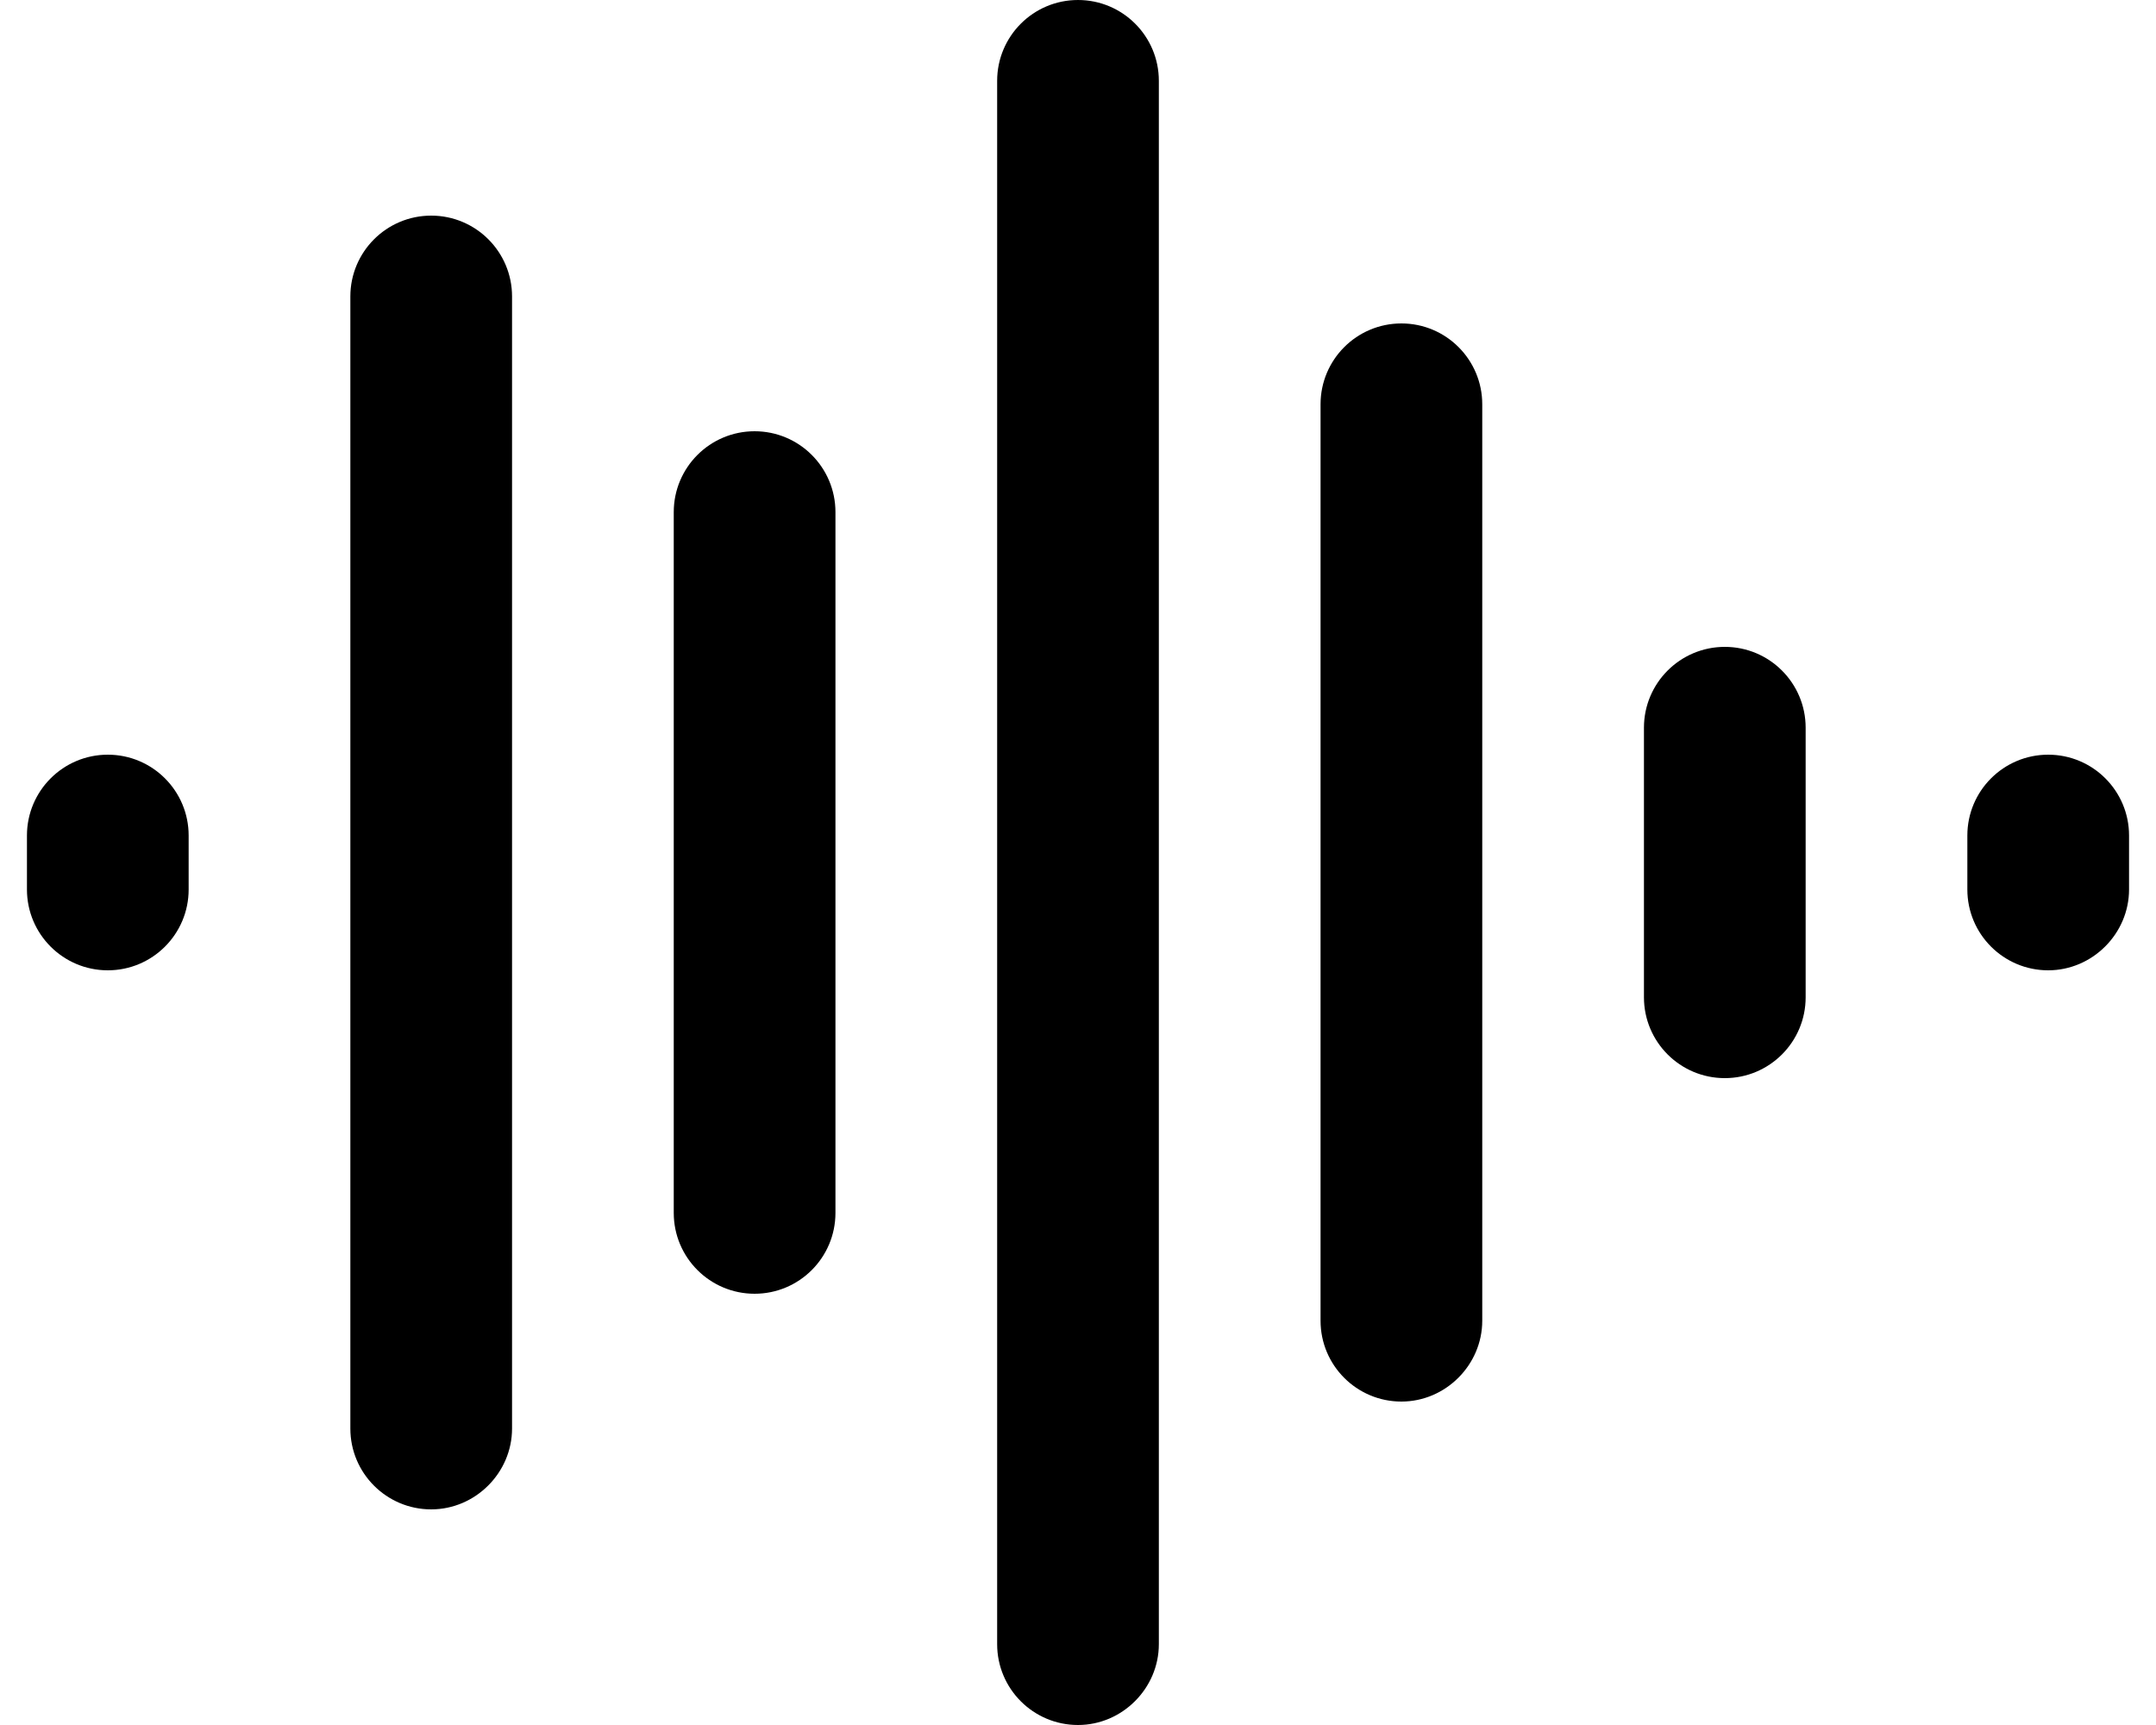
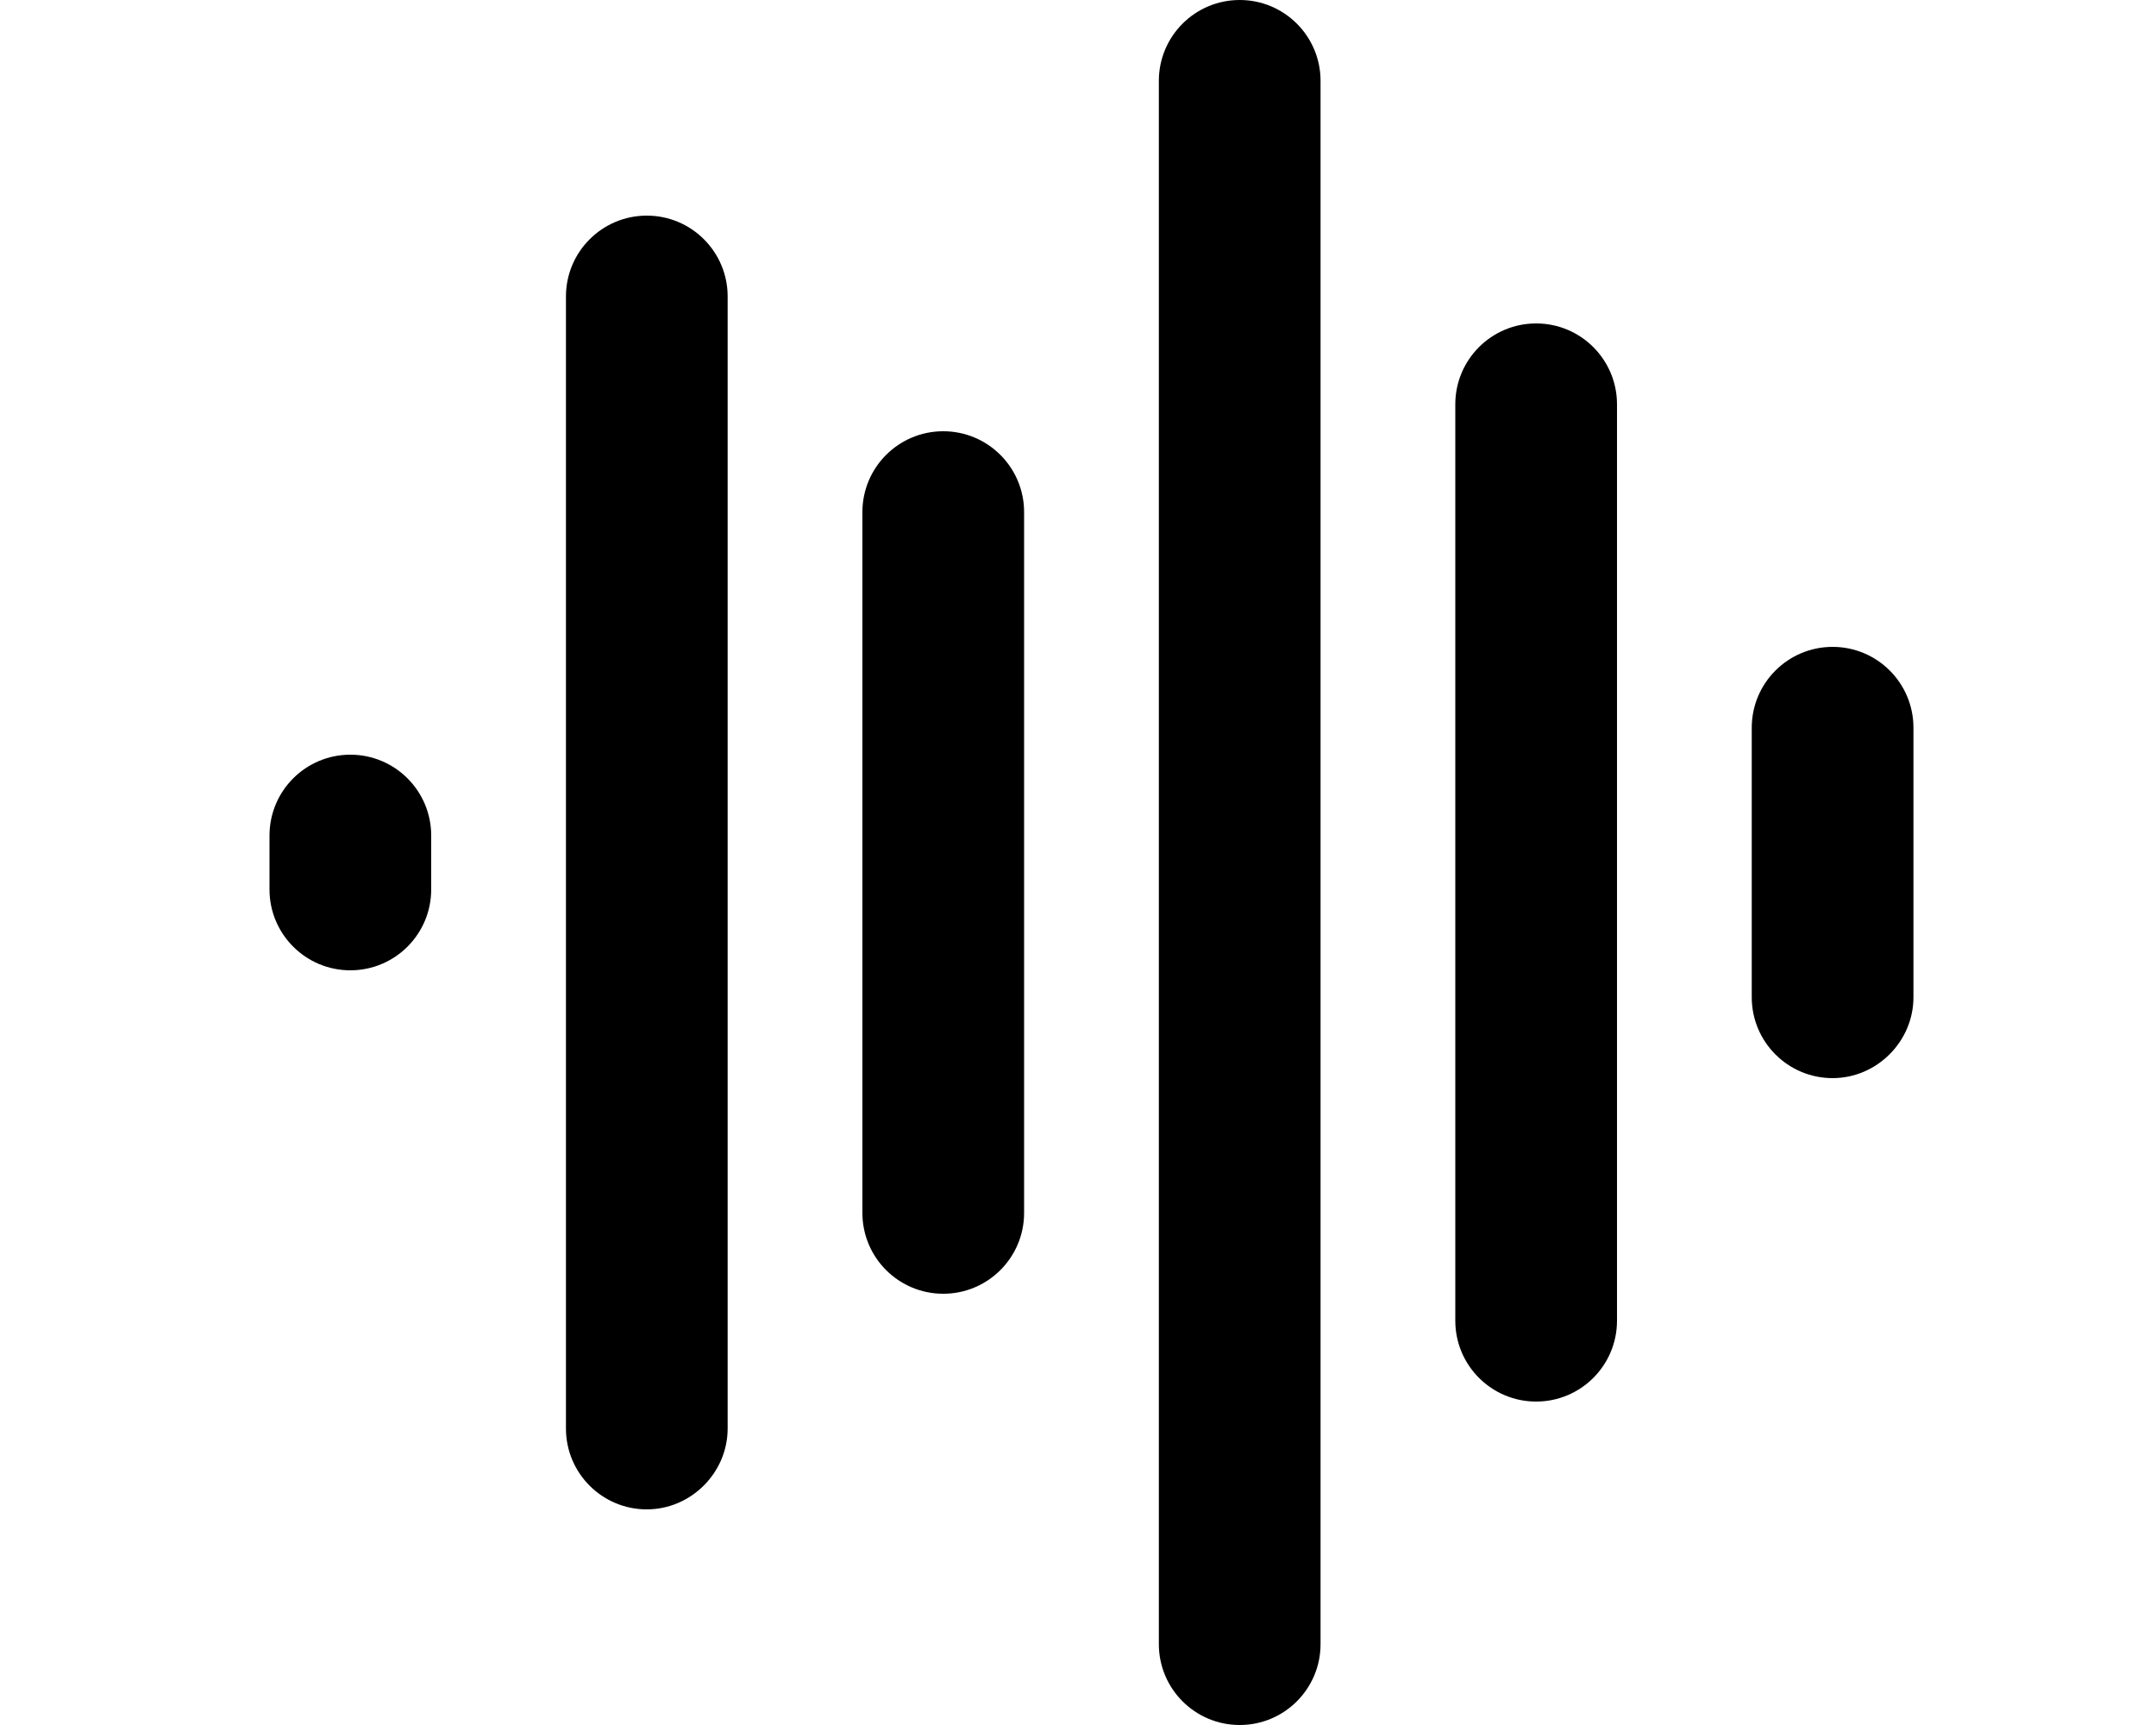
<svg xmlns="http://www.w3.org/2000/svg" viewBox="0 0 20 16" fill="currentColor">
-   <path d="M10 16a.75.75 0 0 1-.75-.75V.75a.75.75 0 0 1 1.5 0v14.5c0 .41-.34.75-.75.75Zm3-3a.75.75 0 0 1-.75-.75v-8.5a.75.75 0 0 1 1.5 0v8.5c0 .41-.34.75-.75.75Zm2.25-3.75a.75.75 0 0 0 1.5 0v-2.5a.75.75 0 0 0-1.5 0v2.5ZM19 9a.75.75 0 0 1-.75-.75v-.5a.75.75 0 0 1 1.5 0v.5c0 .41-.34.75-.75.75ZM.25 8.25a.75.75 0 0 0 1.5 0v-.5a.75.75 0 0 0-1.5 0v.5ZM4 14a.75.75 0 0 1-.75-.75V2.75a.75.75 0 0 1 1.5 0v10.5c0 .41-.34.75-.75.75Zm2.25-2.75a.75.75 0 0 0 1.5 0v-6.5a.75.75 0 0 0-1.5 0v6.5Z" />
+   <path d="M10.75 15.25a.75.75 0 0 0 1.5 0V.75a.75.75 0 0 0-1.5 0v14.5Zm2.75-3a.75.75 0 0 0 1.5 0v-8.5a.75.75 0 0 0-1.5 0v8.5ZM17 10a.75.75 0 0 1-.75-.75v-2.5a.75.75 0 0 1 1.5 0v2.5c0 .41-.34.75-.75.75ZM2.5 8.25a.75.75 0 0 0 1.5 0v-.5a.75.75 0 0 0-1.5 0v.5ZM6 14a.75.75 0 0 1-.75-.75V2.75a.75.75 0 0 1 1.5 0v10.5c0 .41-.34.75-.75.75Zm2-2.75a.75.75 0 0 0 1.5 0v-6.5a.75.75 0 0 0-1.5 0v6.5Z" />
</svg>
